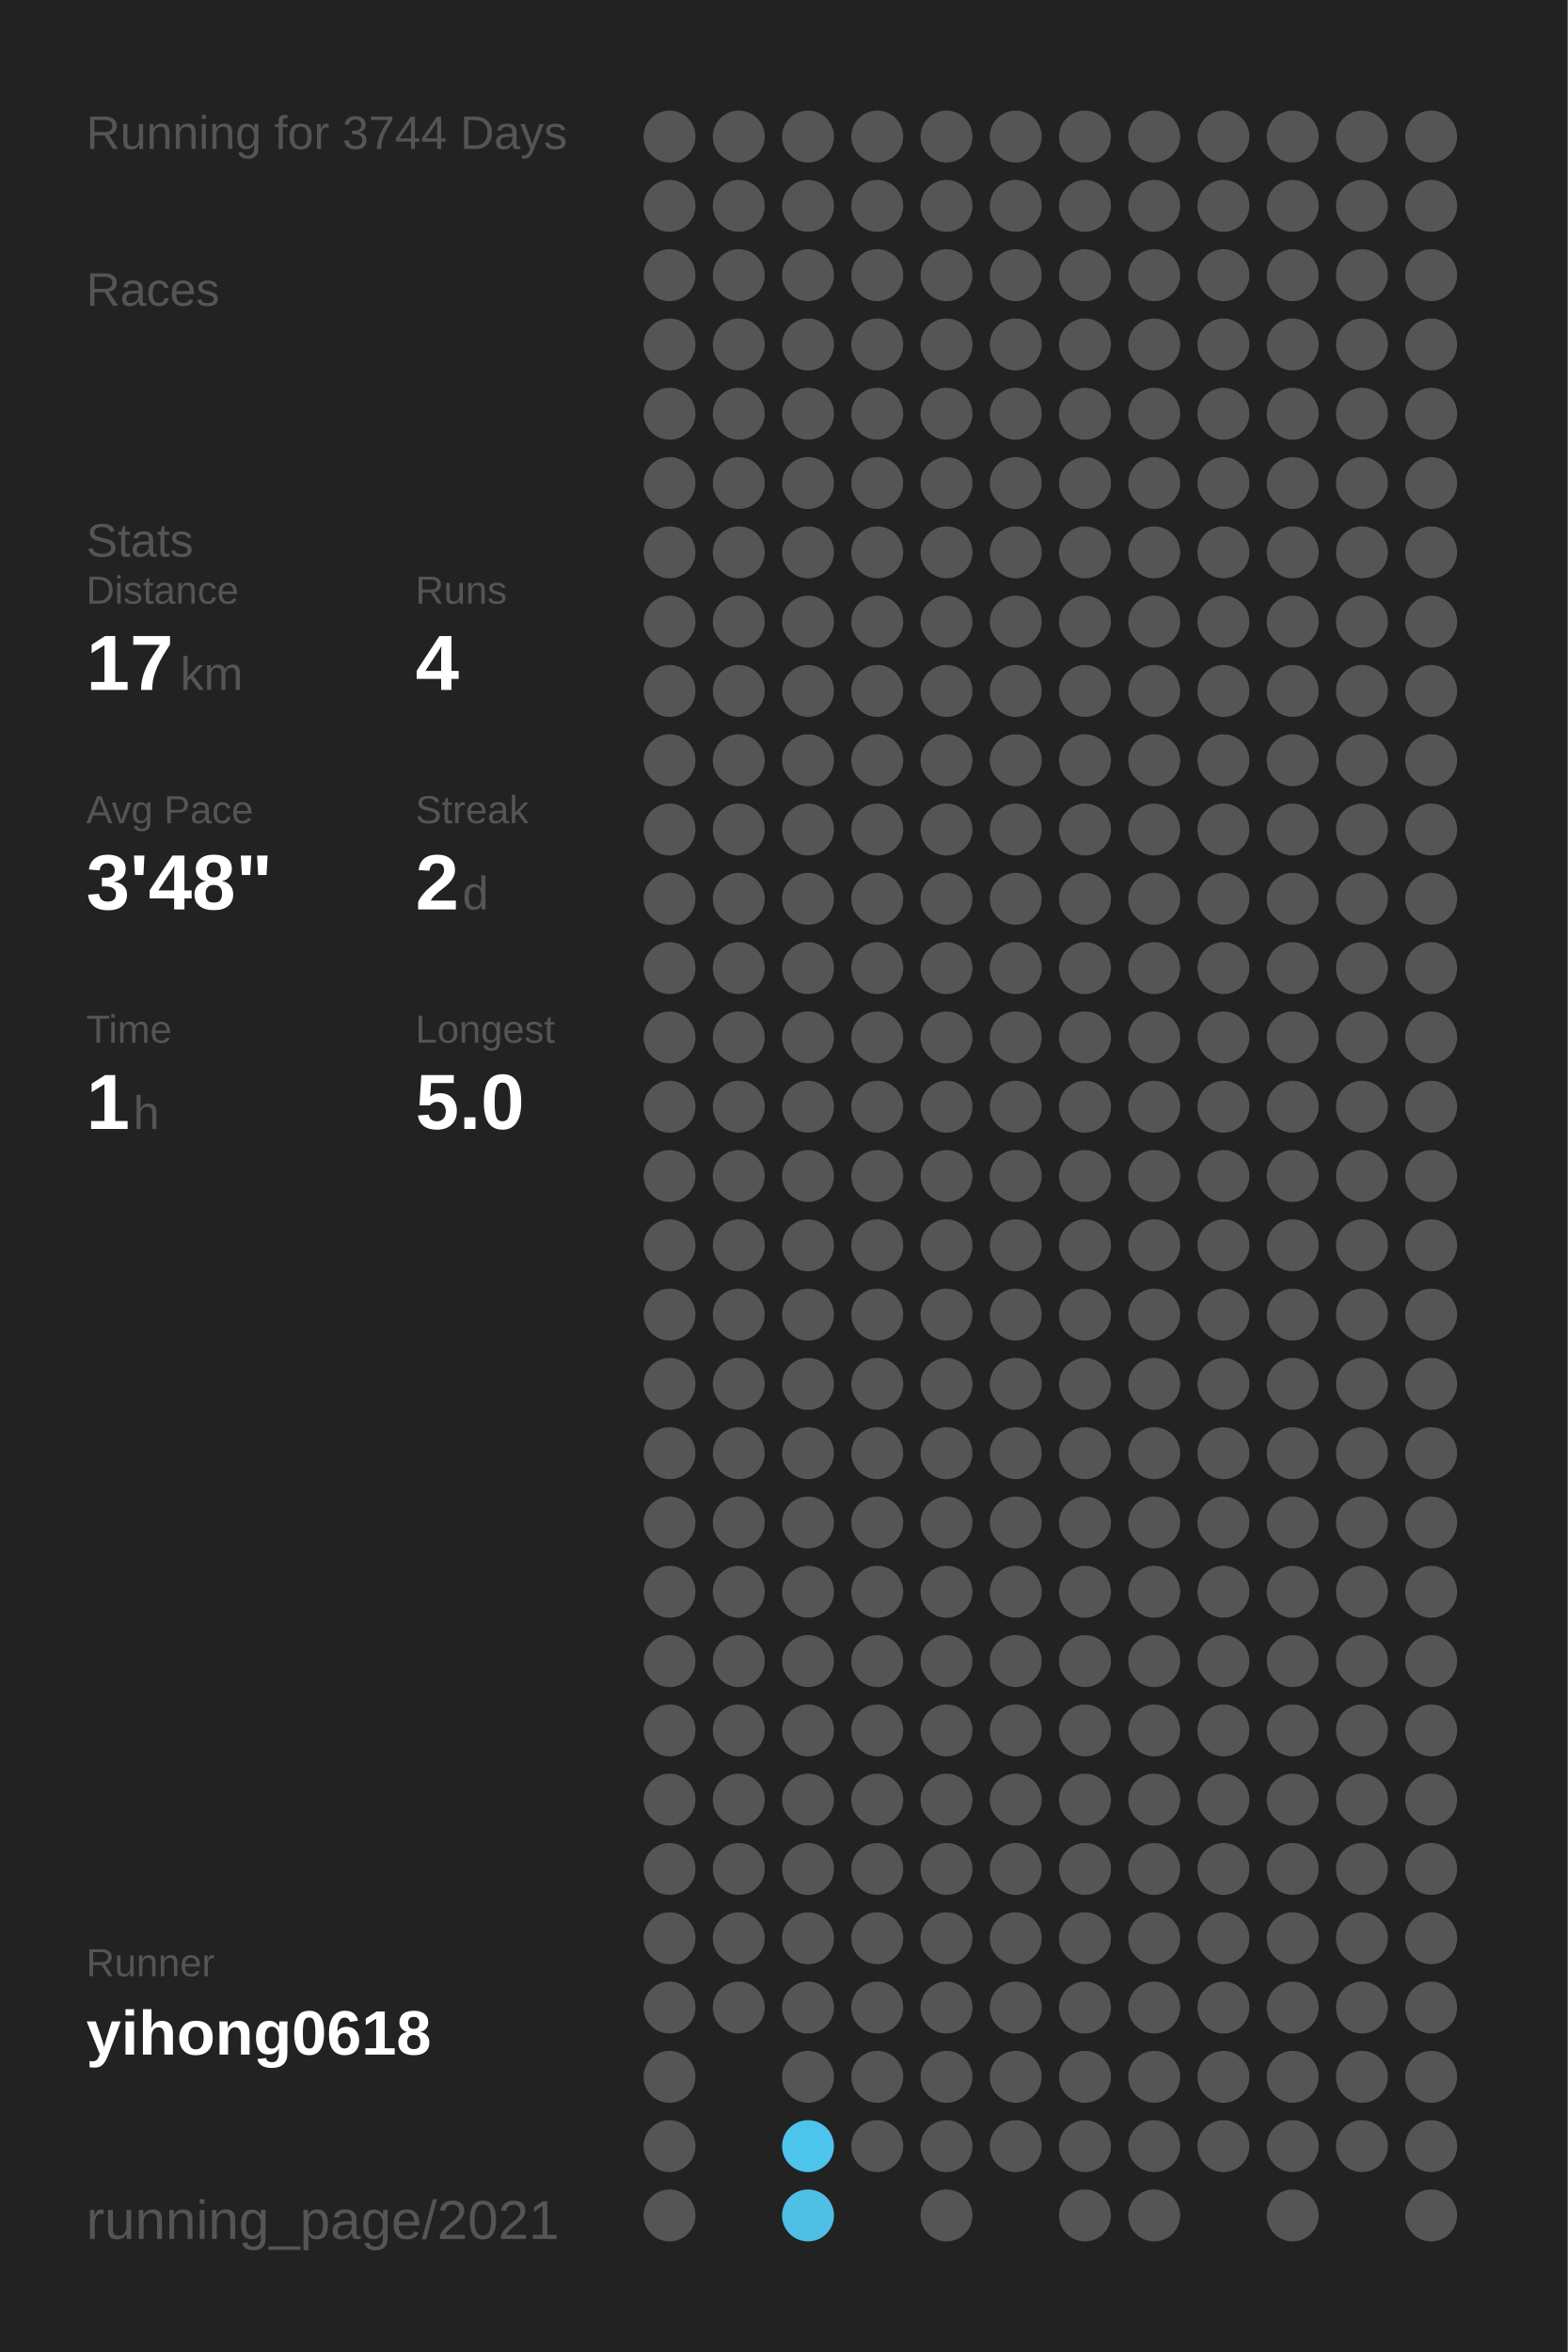
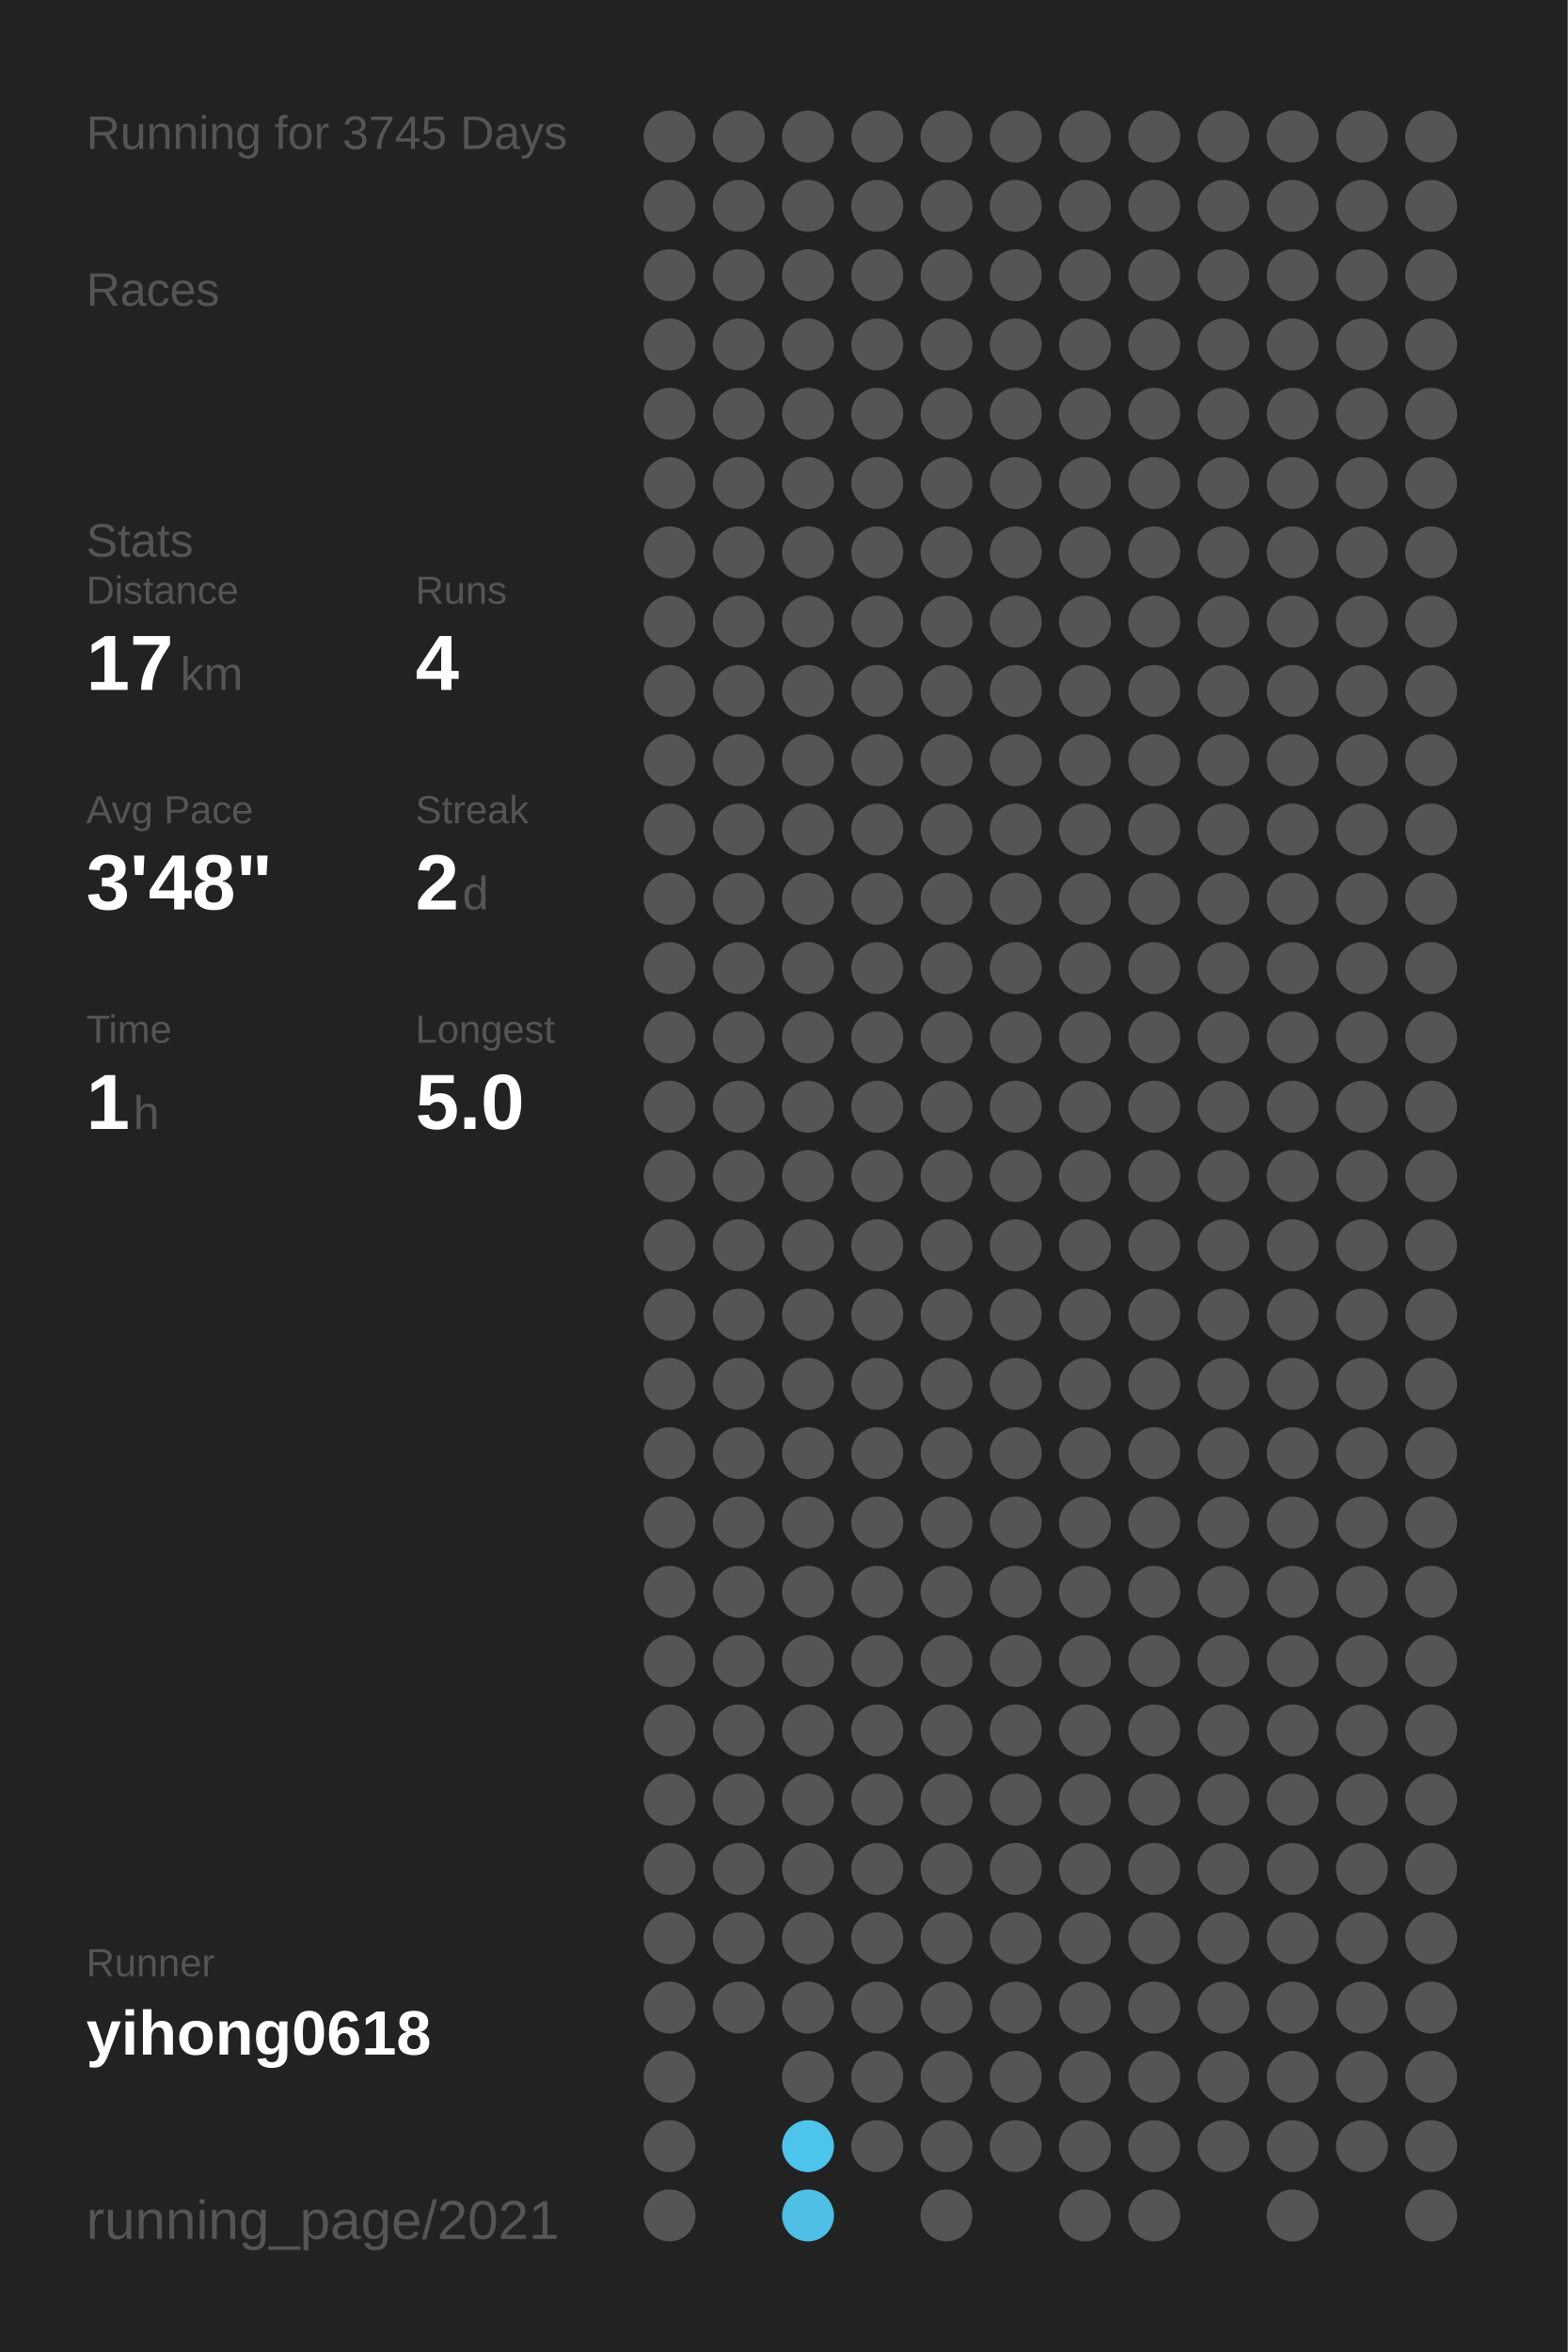
<svg xmlns="http://www.w3.org/2000/svg" baseProfile="full" height="300mm" version="1.1" viewBox="0,0,200,300" width="200mm">
  <defs />
  <rect fill="#222222" height="300" width="200" x="0" y="0" />
-   <text fill="#555555" style="font-size:6px; font-family:Arial;" x="11" y="19">Running for 3744 Days</text>
+   <text fill="#555555" style="font-size:6px; font-family:Arial;" x="11" y="19">Running for 3745 Days</text>
  <text fill="#555555" style="font-size:6px; font-family:Arial;" x="11" y="39">Races</text>
  <text fill="#555555" style="font-size:6px; font-family:Arial;" x="11" y="71">Stats</text>
  <text fill="#555555" style="font-size:5px; font-family:Arial;" x="11" y="77">Distance</text>
  <text fill="#FFFFFF" style="font-size:10px; font-family:Arial; font-weight:bold;" x="11" y="88">17</text>
  <text fill="#555555" style="font-size:6px; font-family:Arial;" x="23" y="88">km</text>
  <text fill="#555555" style="font-size:5px; font-family:Arial;" x="53" y="77">Runs</text>
  <text fill="#FFFFFF" style="font-size:10px; font-family:Arial; font-weight:bold;" x="53" y="88">4</text>
  <text fill="#555555" style="font-size:5px; font-family:Arial;" x="11" y="105">Avg Pace</text>
  <text fill="#FFFFFF" style="font-size:10px; font-family:Arial; font-weight:bold;" x="11" y="116">3'48"</text>
  <text fill="#555555" style="font-size:5px; font-family:Arial;" x="53" y="105">Streak</text>
  <text fill="#FFFFFF" style="font-size:10px; font-family:Arial; font-weight:bold;" x="53" y="116">2</text>
  <text fill="#555555" style="font-size:6px; font-family:Arial;" x="59" y="116">d</text>
  <text fill="#555555" style="font-size:5px; font-family:Arial;" x="11" y="133">Time</text>
  <text fill="#FFFFFF" style="font-size:10px; font-family:Arial; font-weight:bold;" x="11" y="144">1</text>
  <text fill="#555555" style="font-size:6px; font-family:Arial;" x="17" y="144">h</text>
  <text fill="#555555" style="font-size:5px; font-family:Arial;" x="53" y="133">Longest</text>
  <text fill="#FFFFFF" style="font-size:10px; font-family:Arial; font-weight:bold;" x="53" y="144">5.0</text>
  <text fill="#555555" style="font-size:5px; font-family:Arial;" x="11" y="252.065">Runner</text>
  <text fill="#FFFFFF" style="font-size:8px; font-family:Arial; font-weight:bold;" x="11" y="262.065">yihong0618</text>
  <text fill="#555555" style="font-size:7px; font-family:Arial;" x="11" y="285.581">running_page/2021</text>
  <circle cx="85.417" cy="17.419" fill="#555555" r="3.312" />
  <circle cx="85.417" cy="26.258" fill="#555555" r="3.312" />
  <circle cx="85.417" cy="35.097" fill="#555555" r="3.312" />
  <circle cx="85.417" cy="43.935" fill="#555555" r="3.312" />
  <circle cx="85.417" cy="52.774" fill="#555555" r="3.312" />
  <circle cx="85.417" cy="61.613" fill="#555555" r="3.312" />
  <circle cx="85.417" cy="70.452" fill="#555555" r="3.312" />
  <circle cx="85.417" cy="79.29" fill="#555555" r="3.312" />
  <circle cx="85.417" cy="88.129" fill="#555555" r="3.312" />
  <circle cx="85.417" cy="96.968" fill="#555555" r="3.312" />
  <circle cx="85.417" cy="105.806" fill="#555555" r="3.312" />
  <circle cx="85.417" cy="114.645" fill="#555555" r="3.312" />
  <circle cx="85.417" cy="123.484" fill="#555555" r="3.312" />
  <circle cx="85.417" cy="132.323" fill="#555555" r="3.312" />
  <circle cx="85.417" cy="141.161" fill="#555555" r="3.312" />
  <circle cx="85.417" cy="150" fill="#555555" r="3.312" />
  <circle cx="85.417" cy="158.839" fill="#555555" r="3.312" />
  <circle cx="85.417" cy="167.677" fill="#555555" r="3.312" />
  <circle cx="85.417" cy="176.516" fill="#555555" r="3.312" />
  <circle cx="85.417" cy="185.355" fill="#555555" r="3.312" />
  <circle cx="85.417" cy="194.194" fill="#555555" r="3.312" />
  <circle cx="85.417" cy="203.032" fill="#555555" r="3.312" />
  <circle cx="85.417" cy="211.871" fill="#555555" r="3.312" />
  <circle cx="85.417" cy="220.71" fill="#555555" r="3.312" />
  <circle cx="85.417" cy="229.548" fill="#555555" r="3.312" />
  <circle cx="85.417" cy="238.387" fill="#555555" r="3.312" />
  <circle cx="85.417" cy="247.226" fill="#555555" r="3.312" />
  <circle cx="85.417" cy="256.065" fill="#555555" r="3.312" />
  <circle cx="85.417" cy="264.903" fill="#555555" r="3.312" />
  <circle cx="85.417" cy="273.742" fill="#555555" r="3.312" />
  <circle cx="85.417" cy="282.581" fill="#555555" r="3.312" />
  <circle cx="94.25" cy="17.419" fill="#555555" r="3.312" />
  <circle cx="94.25" cy="26.258" fill="#555555" r="3.312" />
  <circle cx="94.25" cy="35.097" fill="#555555" r="3.312" />
  <circle cx="94.25" cy="43.935" fill="#555555" r="3.312" />
  <circle cx="94.25" cy="52.774" fill="#555555" r="3.312" />
  <circle cx="94.25" cy="61.613" fill="#555555" r="3.312" />
  <circle cx="94.25" cy="70.452" fill="#555555" r="3.312" />
  <circle cx="94.25" cy="79.29" fill="#555555" r="3.312" />
  <circle cx="94.25" cy="88.129" fill="#555555" r="3.312" />
  <circle cx="94.25" cy="96.968" fill="#555555" r="3.312" />
  <circle cx="94.25" cy="105.806" fill="#555555" r="3.312" />
  <circle cx="94.25" cy="114.645" fill="#555555" r="3.312" />
  <circle cx="94.25" cy="123.484" fill="#555555" r="3.312" />
  <circle cx="94.25" cy="132.323" fill="#555555" r="3.312" />
  <circle cx="94.25" cy="141.161" fill="#555555" r="3.312" />
  <circle cx="94.25" cy="150" fill="#555555" r="3.312" />
  <circle cx="94.25" cy="158.839" fill="#555555" r="3.312" />
  <circle cx="94.25" cy="167.677" fill="#555555" r="3.312" />
  <circle cx="94.25" cy="176.516" fill="#555555" r="3.312" />
  <circle cx="94.25" cy="185.355" fill="#555555" r="3.312" />
  <circle cx="94.25" cy="194.194" fill="#555555" r="3.312" />
  <circle cx="94.25" cy="203.032" fill="#555555" r="3.312" />
  <circle cx="94.25" cy="211.871" fill="#555555" r="3.312" />
  <circle cx="94.25" cy="220.71" fill="#555555" r="3.312" />
  <circle cx="94.25" cy="229.548" fill="#555555" r="3.312" />
  <circle cx="94.25" cy="238.387" fill="#555555" r="3.312" />
  <circle cx="94.25" cy="247.226" fill="#555555" r="3.312" />
  <circle cx="94.25" cy="256.065" fill="#555555" r="3.312" />
  <circle cx="103.083" cy="17.419" fill="#555555" r="3.312" />
  <circle cx="103.083" cy="26.258" fill="#555555" r="3.312" />
  <circle cx="103.083" cy="35.097" fill="#555555" r="3.312" />
  <circle cx="103.083" cy="43.935" fill="#555555" r="3.312" />
  <circle cx="103.083" cy="52.774" fill="#555555" r="3.312" />
  <circle cx="103.083" cy="61.613" fill="#555555" r="3.312" />
  <circle cx="103.083" cy="70.452" fill="#555555" r="3.312" />
  <circle cx="103.083" cy="79.29" fill="#555555" r="3.312" />
  <circle cx="103.083" cy="88.129" fill="#555555" r="3.312" />
  <circle cx="103.083" cy="96.968" fill="#555555" r="3.312" />
  <circle cx="103.083" cy="105.806" fill="#555555" r="3.312" />
  <circle cx="103.083" cy="114.645" fill="#555555" r="3.312" />
  <circle cx="103.083" cy="123.484" fill="#555555" r="3.312" />
  <circle cx="103.083" cy="132.323" fill="#555555" r="3.312" />
  <circle cx="103.083" cy="141.161" fill="#555555" r="3.312" />
  <circle cx="103.083" cy="150" fill="#555555" r="3.312" />
  <circle cx="103.083" cy="158.839" fill="#555555" r="3.312" />
  <circle cx="103.083" cy="167.677" fill="#555555" r="3.312" />
  <circle cx="103.083" cy="176.516" fill="#555555" r="3.312" />
  <circle cx="103.083" cy="185.355" fill="#555555" r="3.312" />
  <circle cx="103.083" cy="194.194" fill="#555555" r="3.312" />
  <circle cx="103.083" cy="203.032" fill="#555555" r="3.312" />
  <circle cx="103.083" cy="211.871" fill="#555555" r="3.312" />
  <circle cx="103.083" cy="220.71" fill="#555555" r="3.312" />
  <circle cx="103.083" cy="229.548" fill="#555555" r="3.312" />
  <circle cx="103.083" cy="238.387" fill="#555555" r="3.312" />
  <circle cx="103.083" cy="247.226" fill="#555555" r="3.312" />
  <circle cx="103.083" cy="256.065" fill="#555555" r="3.312" />
  <circle cx="103.083" cy="264.903" fill="#555555" r="3.312" />
  <circle cx="103.083" cy="273.742" fill="#4dc4ec" r="3.312" />
  <circle cx="103.083" cy="282.581" fill="#4ebfe5" r="3.312" />
  <circle cx="111.917" cy="17.419" fill="#555555" r="3.312" />
  <circle cx="111.917" cy="26.258" fill="#555555" r="3.312" />
  <circle cx="111.917" cy="35.097" fill="#555555" r="3.312" />
  <circle cx="111.917" cy="43.935" fill="#555555" r="3.312" />
  <circle cx="111.917" cy="52.774" fill="#555555" r="3.312" />
  <circle cx="111.917" cy="61.613" fill="#555555" r="3.312" />
  <circle cx="111.917" cy="70.452" fill="#555555" r="3.312" />
  <circle cx="111.917" cy="79.29" fill="#555555" r="3.312" />
  <circle cx="111.917" cy="88.129" fill="#555555" r="3.312" />
  <circle cx="111.917" cy="96.968" fill="#555555" r="3.312" />
  <circle cx="111.917" cy="105.806" fill="#555555" r="3.312" />
  <circle cx="111.917" cy="114.645" fill="#555555" r="3.312" />
  <circle cx="111.917" cy="123.484" fill="#555555" r="3.312" />
  <circle cx="111.917" cy="132.323" fill="#555555" r="3.312" />
  <circle cx="111.917" cy="141.161" fill="#555555" r="3.312" />
  <circle cx="111.917" cy="150" fill="#555555" r="3.312" />
  <circle cx="111.917" cy="158.839" fill="#555555" r="3.312" />
  <circle cx="111.917" cy="167.677" fill="#555555" r="3.312" />
  <circle cx="111.917" cy="176.516" fill="#555555" r="3.312" />
  <circle cx="111.917" cy="185.355" fill="#555555" r="3.312" />
  <circle cx="111.917" cy="194.194" fill="#555555" r="3.312" />
  <circle cx="111.917" cy="203.032" fill="#555555" r="3.312" />
  <circle cx="111.917" cy="211.871" fill="#555555" r="3.312" />
  <circle cx="111.917" cy="220.71" fill="#555555" r="3.312" />
  <circle cx="111.917" cy="229.548" fill="#555555" r="3.312" />
  <circle cx="111.917" cy="238.387" fill="#555555" r="3.312" />
  <circle cx="111.917" cy="247.226" fill="#555555" r="3.312" />
  <circle cx="111.917" cy="256.065" fill="#555555" r="3.312" />
  <circle cx="111.917" cy="264.903" fill="#555555" r="3.312" />
  <circle cx="111.917" cy="273.742" fill="#555555" r="3.312" />
  <circle cx="120.75" cy="17.419" fill="#555555" r="3.312" />
  <circle cx="120.75" cy="26.258" fill="#555555" r="3.312" />
  <circle cx="120.75" cy="35.097" fill="#555555" r="3.312" />
  <circle cx="120.75" cy="43.935" fill="#555555" r="3.312" />
  <circle cx="120.75" cy="52.774" fill="#555555" r="3.312" />
  <circle cx="120.75" cy="61.613" fill="#555555" r="3.312" />
  <circle cx="120.75" cy="70.452" fill="#555555" r="3.312" />
  <circle cx="120.75" cy="79.29" fill="#555555" r="3.312" />
  <circle cx="120.75" cy="88.129" fill="#555555" r="3.312" />
  <circle cx="120.75" cy="96.968" fill="#555555" r="3.312" />
  <circle cx="120.75" cy="105.806" fill="#555555" r="3.312" />
  <circle cx="120.75" cy="114.645" fill="#555555" r="3.312" />
  <circle cx="120.75" cy="123.484" fill="#555555" r="3.312" />
  <circle cx="120.75" cy="132.323" fill="#555555" r="3.312" />
  <circle cx="120.75" cy="141.161" fill="#555555" r="3.312" />
  <circle cx="120.75" cy="150" fill="#555555" r="3.312" />
  <circle cx="120.75" cy="158.839" fill="#555555" r="3.312" />
  <circle cx="120.75" cy="167.677" fill="#555555" r="3.312" />
  <circle cx="120.75" cy="176.516" fill="#555555" r="3.312" />
  <circle cx="120.75" cy="185.355" fill="#555555" r="3.312" />
  <circle cx="120.75" cy="194.194" fill="#555555" r="3.312" />
  <circle cx="120.75" cy="203.032" fill="#555555" r="3.312" />
  <circle cx="120.75" cy="211.871" fill="#555555" r="3.312" />
  <circle cx="120.75" cy="220.71" fill="#555555" r="3.312" />
  <circle cx="120.75" cy="229.548" fill="#555555" r="3.312" />
  <circle cx="120.75" cy="238.387" fill="#555555" r="3.312" />
  <circle cx="120.75" cy="247.226" fill="#555555" r="3.312" />
  <circle cx="120.75" cy="256.065" fill="#555555" r="3.312" />
  <circle cx="120.75" cy="264.903" fill="#555555" r="3.312" />
  <circle cx="120.75" cy="273.742" fill="#555555" r="3.312" />
  <circle cx="120.75" cy="282.581" fill="#555555" r="3.312" />
  <circle cx="129.583" cy="17.419" fill="#555555" r="3.312" />
  <circle cx="129.583" cy="26.258" fill="#555555" r="3.312" />
  <circle cx="129.583" cy="35.097" fill="#555555" r="3.312" />
  <circle cx="129.583" cy="43.935" fill="#555555" r="3.312" />
  <circle cx="129.583" cy="52.774" fill="#555555" r="3.312" />
  <circle cx="129.583" cy="61.613" fill="#555555" r="3.312" />
  <circle cx="129.583" cy="70.452" fill="#555555" r="3.312" />
  <circle cx="129.583" cy="79.29" fill="#555555" r="3.312" />
  <circle cx="129.583" cy="88.129" fill="#555555" r="3.312" />
  <circle cx="129.583" cy="96.968" fill="#555555" r="3.312" />
  <circle cx="129.583" cy="105.806" fill="#555555" r="3.312" />
  <circle cx="129.583" cy="114.645" fill="#555555" r="3.312" />
  <circle cx="129.583" cy="123.484" fill="#555555" r="3.312" />
  <circle cx="129.583" cy="132.323" fill="#555555" r="3.312" />
  <circle cx="129.583" cy="141.161" fill="#555555" r="3.312" />
  <circle cx="129.583" cy="150" fill="#555555" r="3.312" />
  <circle cx="129.583" cy="158.839" fill="#555555" r="3.312" />
  <circle cx="129.583" cy="167.677" fill="#555555" r="3.312" />
  <circle cx="129.583" cy="176.516" fill="#555555" r="3.312" />
  <circle cx="129.583" cy="185.355" fill="#555555" r="3.312" />
  <circle cx="129.583" cy="194.194" fill="#555555" r="3.312" />
  <circle cx="129.583" cy="203.032" fill="#555555" r="3.312" />
  <circle cx="129.583" cy="211.871" fill="#555555" r="3.312" />
  <circle cx="129.583" cy="220.71" fill="#555555" r="3.312" />
  <circle cx="129.583" cy="229.548" fill="#555555" r="3.312" />
  <circle cx="129.583" cy="238.387" fill="#555555" r="3.312" />
  <circle cx="129.583" cy="247.226" fill="#555555" r="3.312" />
  <circle cx="129.583" cy="256.065" fill="#555555" r="3.312" />
  <circle cx="129.583" cy="264.903" fill="#555555" r="3.312" />
  <circle cx="129.583" cy="273.742" fill="#555555" r="3.312" />
  <circle cx="138.417" cy="17.419" fill="#555555" r="3.312" />
  <circle cx="138.417" cy="26.258" fill="#555555" r="3.312" />
  <circle cx="138.417" cy="35.097" fill="#555555" r="3.312" />
  <circle cx="138.417" cy="43.935" fill="#555555" r="3.312" />
  <circle cx="138.417" cy="52.774" fill="#555555" r="3.312" />
  <circle cx="138.417" cy="61.613" fill="#555555" r="3.312" />
  <circle cx="138.417" cy="70.452" fill="#555555" r="3.312" />
  <circle cx="138.417" cy="79.29" fill="#555555" r="3.312" />
  <circle cx="138.417" cy="88.129" fill="#555555" r="3.312" />
  <circle cx="138.417" cy="96.968" fill="#555555" r="3.312" />
  <circle cx="138.417" cy="105.806" fill="#555555" r="3.312" />
  <circle cx="138.417" cy="114.645" fill="#555555" r="3.312" />
  <circle cx="138.417" cy="123.484" fill="#555555" r="3.312" />
  <circle cx="138.417" cy="132.323" fill="#555555" r="3.312" />
  <circle cx="138.417" cy="141.161" fill="#555555" r="3.312" />
  <circle cx="138.417" cy="150" fill="#555555" r="3.312" />
  <circle cx="138.417" cy="158.839" fill="#555555" r="3.312" />
  <circle cx="138.417" cy="167.677" fill="#555555" r="3.312" />
  <circle cx="138.417" cy="176.516" fill="#555555" r="3.312" />
  <circle cx="138.417" cy="185.355" fill="#555555" r="3.312" />
  <circle cx="138.417" cy="194.194" fill="#555555" r="3.312" />
  <circle cx="138.417" cy="203.032" fill="#555555" r="3.312" />
  <circle cx="138.417" cy="211.871" fill="#555555" r="3.312" />
  <circle cx="138.417" cy="220.71" fill="#555555" r="3.312" />
  <circle cx="138.417" cy="229.548" fill="#555555" r="3.312" />
  <circle cx="138.417" cy="238.387" fill="#555555" r="3.312" />
  <circle cx="138.417" cy="247.226" fill="#555555" r="3.312" />
  <circle cx="138.417" cy="256.065" fill="#555555" r="3.312" />
  <circle cx="138.417" cy="264.903" fill="#555555" r="3.312" />
  <circle cx="138.417" cy="273.742" fill="#555555" r="3.312" />
  <circle cx="138.417" cy="282.581" fill="#555555" r="3.312" />
  <circle cx="147.25" cy="17.419" fill="#555555" r="3.312" />
  <circle cx="147.25" cy="26.258" fill="#555555" r="3.312" />
  <circle cx="147.25" cy="35.097" fill="#555555" r="3.312" />
  <circle cx="147.25" cy="43.935" fill="#555555" r="3.312" />
  <circle cx="147.25" cy="52.774" fill="#555555" r="3.312" />
  <circle cx="147.25" cy="61.613" fill="#555555" r="3.312" />
  <circle cx="147.25" cy="70.452" fill="#555555" r="3.312" />
  <circle cx="147.25" cy="79.29" fill="#555555" r="3.312" />
  <circle cx="147.25" cy="88.129" fill="#555555" r="3.312" />
  <circle cx="147.25" cy="96.968" fill="#555555" r="3.312" />
  <circle cx="147.25" cy="105.806" fill="#555555" r="3.312" />
  <circle cx="147.25" cy="114.645" fill="#555555" r="3.312" />
  <circle cx="147.25" cy="123.484" fill="#555555" r="3.312" />
  <circle cx="147.25" cy="132.323" fill="#555555" r="3.312" />
  <circle cx="147.25" cy="141.161" fill="#555555" r="3.312" />
  <circle cx="147.25" cy="150" fill="#555555" r="3.312" />
  <circle cx="147.25" cy="158.839" fill="#555555" r="3.312" />
  <circle cx="147.25" cy="167.677" fill="#555555" r="3.312" />
  <circle cx="147.25" cy="176.516" fill="#555555" r="3.312" />
  <circle cx="147.25" cy="185.355" fill="#555555" r="3.312" />
  <circle cx="147.25" cy="194.194" fill="#555555" r="3.312" />
  <circle cx="147.25" cy="203.032" fill="#555555" r="3.312" />
  <circle cx="147.25" cy="211.871" fill="#555555" r="3.312" />
  <circle cx="147.25" cy="220.71" fill="#555555" r="3.312" />
  <circle cx="147.25" cy="229.548" fill="#555555" r="3.312" />
  <circle cx="147.25" cy="238.387" fill="#555555" r="3.312" />
  <circle cx="147.25" cy="247.226" fill="#555555" r="3.312" />
  <circle cx="147.25" cy="256.065" fill="#555555" r="3.312" />
  <circle cx="147.25" cy="264.903" fill="#555555" r="3.312" />
  <circle cx="147.25" cy="273.742" fill="#555555" r="3.312" />
  <circle cx="147.25" cy="282.581" fill="#555555" r="3.312" />
  <circle cx="156.083" cy="17.419" fill="#555555" r="3.312" />
  <circle cx="156.083" cy="26.258" fill="#555555" r="3.312" />
  <circle cx="156.083" cy="35.097" fill="#555555" r="3.312" />
  <circle cx="156.083" cy="43.935" fill="#555555" r="3.312" />
  <circle cx="156.083" cy="52.774" fill="#555555" r="3.312" />
  <circle cx="156.083" cy="61.613" fill="#555555" r="3.312" />
  <circle cx="156.083" cy="70.452" fill="#555555" r="3.312" />
  <circle cx="156.083" cy="79.29" fill="#555555" r="3.312" />
  <circle cx="156.083" cy="88.129" fill="#555555" r="3.312" />
  <circle cx="156.083" cy="96.968" fill="#555555" r="3.312" />
  <circle cx="156.083" cy="105.806" fill="#555555" r="3.312" />
  <circle cx="156.083" cy="114.645" fill="#555555" r="3.312" />
  <circle cx="156.083" cy="123.484" fill="#555555" r="3.312" />
  <circle cx="156.083" cy="132.323" fill="#555555" r="3.312" />
  <circle cx="156.083" cy="141.161" fill="#555555" r="3.312" />
  <circle cx="156.083" cy="150" fill="#555555" r="3.312" />
  <circle cx="156.083" cy="158.839" fill="#555555" r="3.312" />
  <circle cx="156.083" cy="167.677" fill="#555555" r="3.312" />
  <circle cx="156.083" cy="176.516" fill="#555555" r="3.312" />
  <circle cx="156.083" cy="185.355" fill="#555555" r="3.312" />
  <circle cx="156.083" cy="194.194" fill="#555555" r="3.312" />
  <circle cx="156.083" cy="203.032" fill="#555555" r="3.312" />
  <circle cx="156.083" cy="211.871" fill="#555555" r="3.312" />
  <circle cx="156.083" cy="220.71" fill="#555555" r="3.312" />
  <circle cx="156.083" cy="229.548" fill="#555555" r="3.312" />
  <circle cx="156.083" cy="238.387" fill="#555555" r="3.312" />
  <circle cx="156.083" cy="247.226" fill="#555555" r="3.312" />
  <circle cx="156.083" cy="256.065" fill="#555555" r="3.312" />
  <circle cx="156.083" cy="264.903" fill="#555555" r="3.312" />
  <circle cx="156.083" cy="273.742" fill="#555555" r="3.312" />
  <circle cx="164.917" cy="17.419" fill="#555555" r="3.312" />
  <circle cx="164.917" cy="26.258" fill="#555555" r="3.312" />
  <circle cx="164.917" cy="35.097" fill="#555555" r="3.312" />
  <circle cx="164.917" cy="43.935" fill="#555555" r="3.312" />
  <circle cx="164.917" cy="52.774" fill="#555555" r="3.312" />
  <circle cx="164.917" cy="61.613" fill="#555555" r="3.312" />
  <circle cx="164.917" cy="70.452" fill="#555555" r="3.312" />
  <circle cx="164.917" cy="79.29" fill="#555555" r="3.312" />
  <circle cx="164.917" cy="88.129" fill="#555555" r="3.312" />
  <circle cx="164.917" cy="96.968" fill="#555555" r="3.312" />
  <circle cx="164.917" cy="105.806" fill="#555555" r="3.312" />
  <circle cx="164.917" cy="114.645" fill="#555555" r="3.312" />
  <circle cx="164.917" cy="123.484" fill="#555555" r="3.312" />
  <circle cx="164.917" cy="132.323" fill="#555555" r="3.312" />
  <circle cx="164.917" cy="141.161" fill="#555555" r="3.312" />
  <circle cx="164.917" cy="150" fill="#555555" r="3.312" />
  <circle cx="164.917" cy="158.839" fill="#555555" r="3.312" />
  <circle cx="164.917" cy="167.677" fill="#555555" r="3.312" />
  <circle cx="164.917" cy="176.516" fill="#555555" r="3.312" />
  <circle cx="164.917" cy="185.355" fill="#555555" r="3.312" />
  <circle cx="164.917" cy="194.194" fill="#555555" r="3.312" />
  <circle cx="164.917" cy="203.032" fill="#555555" r="3.312" />
  <circle cx="164.917" cy="211.871" fill="#555555" r="3.312" />
  <circle cx="164.917" cy="220.71" fill="#555555" r="3.312" />
  <circle cx="164.917" cy="229.548" fill="#555555" r="3.312" />
  <circle cx="164.917" cy="238.387" fill="#555555" r="3.312" />
  <circle cx="164.917" cy="247.226" fill="#555555" r="3.312" />
  <circle cx="164.917" cy="256.065" fill="#555555" r="3.312" />
  <circle cx="164.917" cy="264.903" fill="#555555" r="3.312" />
  <circle cx="164.917" cy="273.742" fill="#555555" r="3.312" />
  <circle cx="164.917" cy="282.581" fill="#555555" r="3.312" />
  <circle cx="173.75" cy="17.419" fill="#555555" r="3.312" />
  <circle cx="173.75" cy="26.258" fill="#555555" r="3.312" />
  <circle cx="173.75" cy="35.097" fill="#555555" r="3.312" />
  <circle cx="173.75" cy="43.935" fill="#555555" r="3.312" />
  <circle cx="173.75" cy="52.774" fill="#555555" r="3.312" />
  <circle cx="173.75" cy="61.613" fill="#555555" r="3.312" />
  <circle cx="173.75" cy="70.452" fill="#555555" r="3.312" />
  <circle cx="173.75" cy="79.29" fill="#555555" r="3.312" />
  <circle cx="173.75" cy="88.129" fill="#555555" r="3.312" />
  <circle cx="173.75" cy="96.968" fill="#555555" r="3.312" />
  <circle cx="173.75" cy="105.806" fill="#555555" r="3.312" />
  <circle cx="173.75" cy="114.645" fill="#555555" r="3.312" />
  <circle cx="173.75" cy="123.484" fill="#555555" r="3.312" />
  <circle cx="173.75" cy="132.323" fill="#555555" r="3.312" />
  <circle cx="173.75" cy="141.161" fill="#555555" r="3.312" />
  <circle cx="173.75" cy="150" fill="#555555" r="3.312" />
  <circle cx="173.75" cy="158.839" fill="#555555" r="3.312" />
  <circle cx="173.75" cy="167.677" fill="#555555" r="3.312" />
  <circle cx="173.75" cy="176.516" fill="#555555" r="3.312" />
  <circle cx="173.75" cy="185.355" fill="#555555" r="3.312" />
  <circle cx="173.75" cy="194.194" fill="#555555" r="3.312" />
  <circle cx="173.75" cy="203.032" fill="#555555" r="3.312" />
  <circle cx="173.75" cy="211.871" fill="#555555" r="3.312" />
  <circle cx="173.75" cy="220.71" fill="#555555" r="3.312" />
  <circle cx="173.75" cy="229.548" fill="#555555" r="3.312" />
  <circle cx="173.75" cy="238.387" fill="#555555" r="3.312" />
  <circle cx="173.75" cy="247.226" fill="#555555" r="3.312" />
  <circle cx="173.75" cy="256.065" fill="#555555" r="3.312" />
  <circle cx="173.75" cy="264.903" fill="#555555" r="3.312" />
  <circle cx="173.75" cy="273.742" fill="#555555" r="3.312" />
  <circle cx="182.583" cy="17.419" fill="#555555" r="3.312" />
  <circle cx="182.583" cy="26.258" fill="#555555" r="3.312" />
  <circle cx="182.583" cy="35.097" fill="#555555" r="3.312" />
  <circle cx="182.583" cy="43.935" fill="#555555" r="3.312" />
  <circle cx="182.583" cy="52.774" fill="#555555" r="3.312" />
  <circle cx="182.583" cy="61.613" fill="#555555" r="3.312" />
  <circle cx="182.583" cy="70.452" fill="#555555" r="3.312" />
  <circle cx="182.583" cy="79.29" fill="#555555" r="3.312" />
  <circle cx="182.583" cy="88.129" fill="#555555" r="3.312" />
  <circle cx="182.583" cy="96.968" fill="#555555" r="3.312" />
  <circle cx="182.583" cy="105.806" fill="#555555" r="3.312" />
  <circle cx="182.583" cy="114.645" fill="#555555" r="3.312" />
  <circle cx="182.583" cy="123.484" fill="#555555" r="3.312" />
  <circle cx="182.583" cy="132.323" fill="#555555" r="3.312" />
  <circle cx="182.583" cy="141.161" fill="#555555" r="3.312" />
  <circle cx="182.583" cy="150" fill="#555555" r="3.312" />
  <circle cx="182.583" cy="158.839" fill="#555555" r="3.312" />
  <circle cx="182.583" cy="167.677" fill="#555555" r="3.312" />
  <circle cx="182.583" cy="176.516" fill="#555555" r="3.312" />
  <circle cx="182.583" cy="185.355" fill="#555555" r="3.312" />
  <circle cx="182.583" cy="194.194" fill="#555555" r="3.312" />
  <circle cx="182.583" cy="203.032" fill="#555555" r="3.312" />
  <circle cx="182.583" cy="211.871" fill="#555555" r="3.312" />
  <circle cx="182.583" cy="220.71" fill="#555555" r="3.312" />
  <circle cx="182.583" cy="229.548" fill="#555555" r="3.312" />
  <circle cx="182.583" cy="238.387" fill="#555555" r="3.312" />
  <circle cx="182.583" cy="247.226" fill="#555555" r="3.312" />
  <circle cx="182.583" cy="256.065" fill="#555555" r="3.312" />
  <circle cx="182.583" cy="264.903" fill="#555555" r="3.312" />
  <circle cx="182.583" cy="273.742" fill="#555555" r="3.312" />
  <circle cx="182.583" cy="282.581" fill="#555555" r="3.312" />
</svg>
